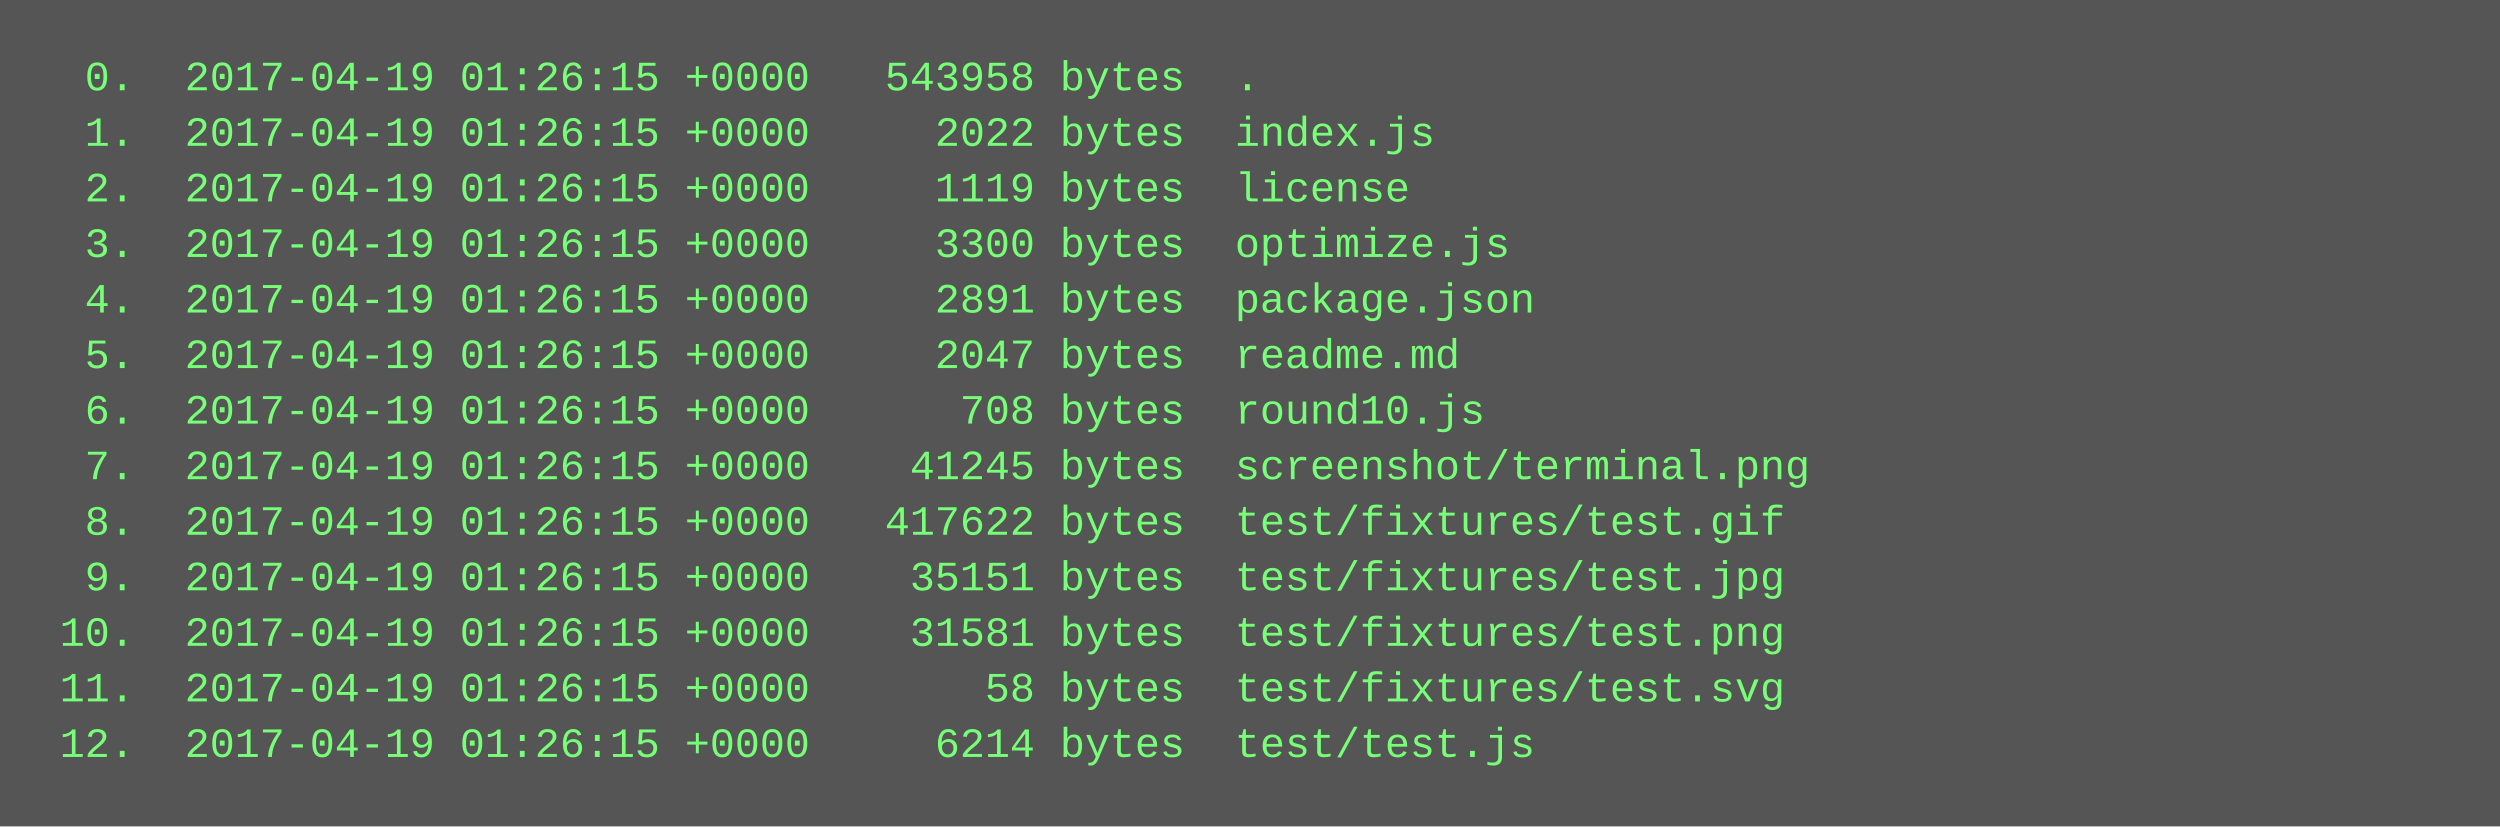
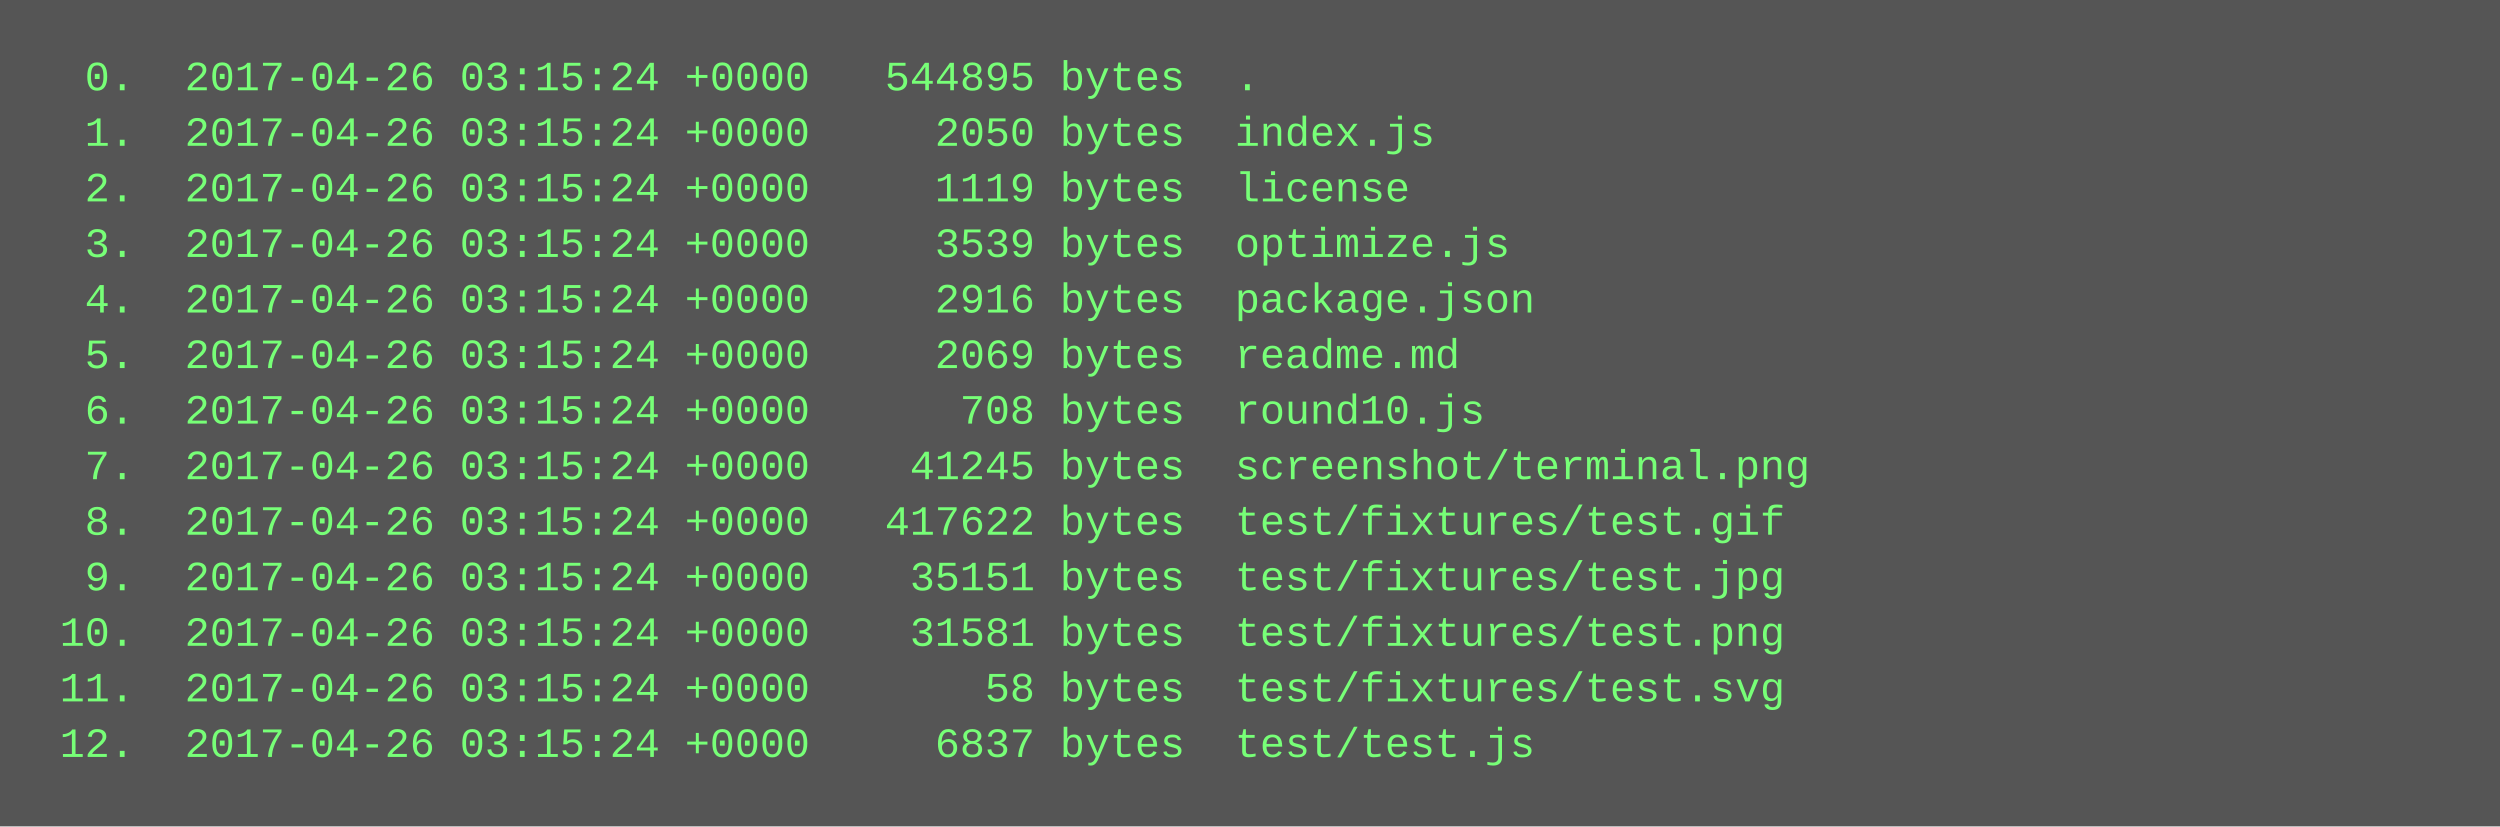
<svg xmlns="http://www.w3.org/2000/svg" height="238" width="720">
  <rect height="238" fill="#555" width="720" />
  <text fill="#7f7" font-family="Courier New" font-size="12" xml:space="preserve">
-     <tspan x="10" y="26">  0.  2017-04-19 01:26:15 +0000   543958 bytes  .</tspan>
-     <tspan x="10" y="42">  1.  2017-04-19 01:26:15 +0000     2022 bytes  index.js</tspan>
-     <tspan x="10" y="58">  2.  2017-04-19 01:26:15 +0000     1119 bytes  license</tspan>
-     <tspan x="10" y="74">  3.  2017-04-19 01:26:15 +0000     3300 bytes  optimize.js</tspan>
-     <tspan x="10" y="90">  4.  2017-04-19 01:26:15 +0000     2891 bytes  package.json</tspan>
-     <tspan x="10" y="106">  5.  2017-04-19 01:26:15 +0000     2047 bytes  readme.md</tspan>
-     <tspan x="10" y="122">  6.  2017-04-19 01:26:15 +0000      708 bytes  round10.js</tspan>
-     <tspan x="10" y="138">  7.  2017-04-19 01:26:15 +0000    41245 bytes  screenshot/terminal.png</tspan>
-     <tspan x="10" y="154">  8.  2017-04-19 01:26:15 +0000   417622 bytes  test/fixtures/test.gif</tspan>
-     <tspan x="10" y="170">  9.  2017-04-19 01:26:15 +0000    35151 bytes  test/fixtures/test.jpg</tspan>
-     <tspan x="10" y="186"> 10.  2017-04-19 01:26:15 +0000    31581 bytes  test/fixtures/test.png</tspan>
-     <tspan x="10" y="202"> 11.  2017-04-19 01:26:15 +0000       58 bytes  test/fixtures/test.svg</tspan>
-     <tspan x="10" y="218"> 12.  2017-04-19 01:26:15 +0000     6214 bytes  test/test.js</tspan>
+     <tspan x="10" y="26">  0.  2017-04-26 03:15:24 +0000   544895 bytes  .</tspan>
+     <tspan x="10" y="42">  1.  2017-04-26 03:15:24 +0000     2050 bytes  index.js</tspan>
+     <tspan x="10" y="58">  2.  2017-04-26 03:15:24 +0000     1119 bytes  license</tspan>
+     <tspan x="10" y="74">  3.  2017-04-26 03:15:24 +0000     3539 bytes  optimize.js</tspan>
+     <tspan x="10" y="90">  4.  2017-04-26 03:15:24 +0000     2916 bytes  package.json</tspan>
+     <tspan x="10" y="106">  5.  2017-04-26 03:15:24 +0000     2069 bytes  readme.md</tspan>
+     <tspan x="10" y="122">  6.  2017-04-26 03:15:24 +0000      708 bytes  round10.js</tspan>
+     <tspan x="10" y="138">  7.  2017-04-26 03:15:24 +0000    41245 bytes  screenshot/terminal.png</tspan>
+     <tspan x="10" y="154">  8.  2017-04-26 03:15:24 +0000   417622 bytes  test/fixtures/test.gif</tspan>
+     <tspan x="10" y="170">  9.  2017-04-26 03:15:24 +0000    35151 bytes  test/fixtures/test.jpg</tspan>
+     <tspan x="10" y="186"> 10.  2017-04-26 03:15:24 +0000    31581 bytes  test/fixtures/test.png</tspan>
+     <tspan x="10" y="202"> 11.  2017-04-26 03:15:24 +0000       58 bytes  test/fixtures/test.svg</tspan>
+     <tspan x="10" y="218"> 12.  2017-04-26 03:15:24 +0000     6837 bytes  test/test.js</tspan>
  </text>
</svg>
